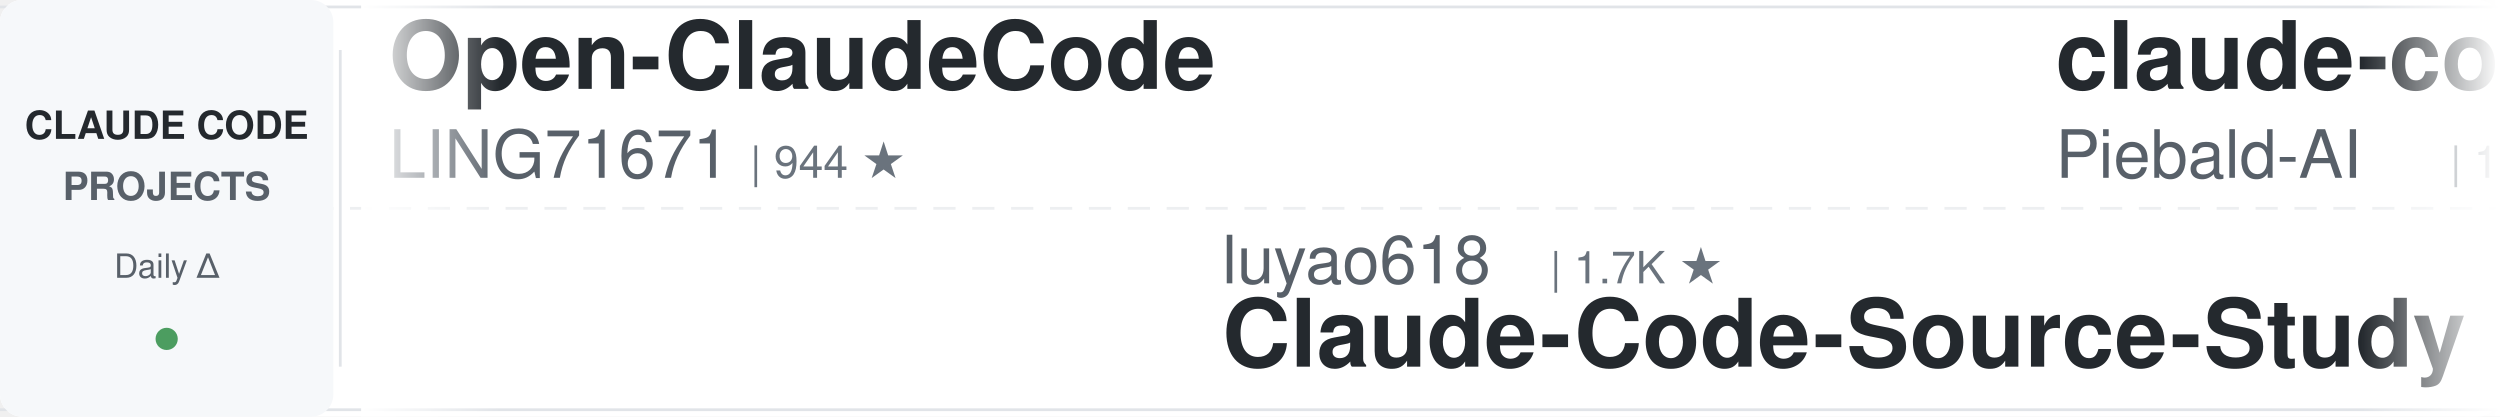
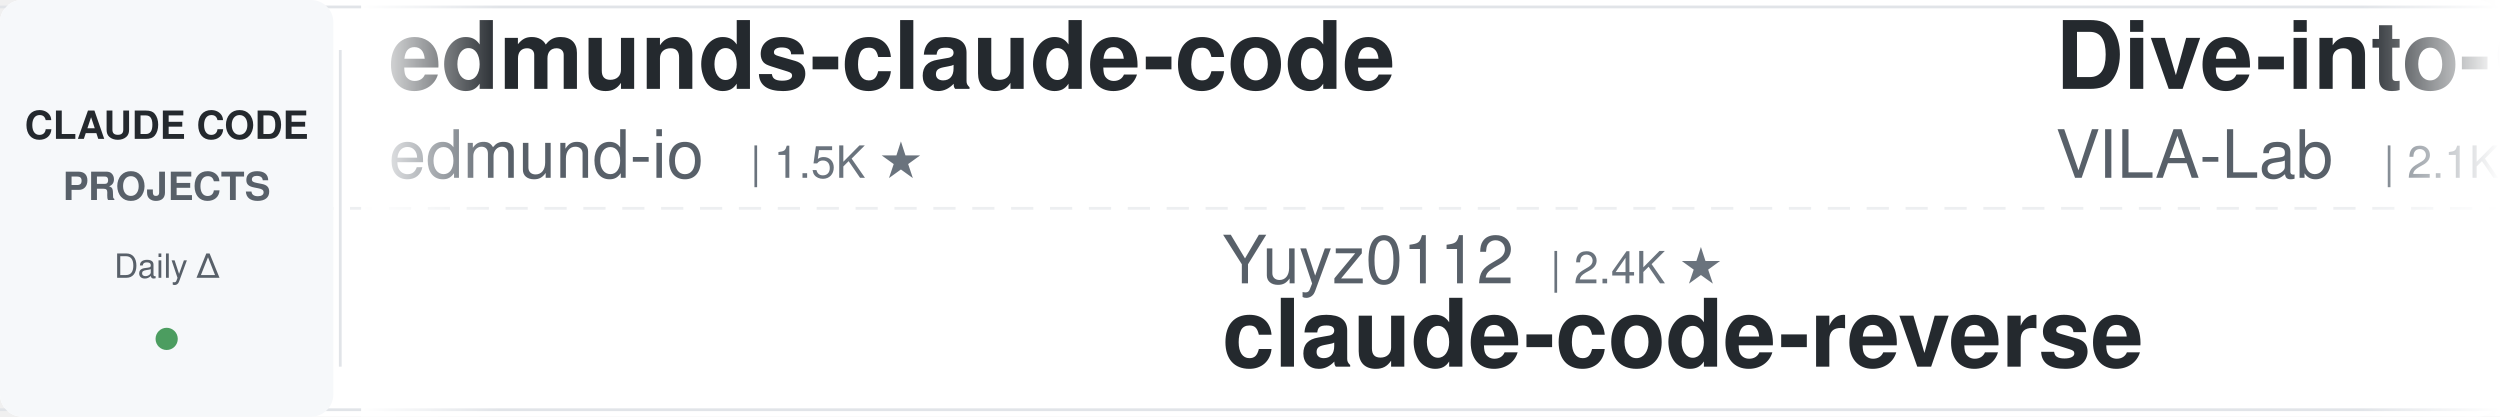
<svg xmlns="http://www.w3.org/2000/svg" width="900" height="150">
  <defs>
    <linearGradient id="leftFade" x1="0%" y1="0%" x2="100%" y2="0%">
      <stop offset="0%" style="stop-color:#ffffff;stop-opacity:1" />
      <stop offset="100%" style="stop-color:#ffffff;stop-opacity:0" />
    </linearGradient>
    <linearGradient id="rightFade" x1="0%" y1="0%" x2="100%" y2="0%">
      <stop offset="0%" style="stop-color:#ffffff;stop-opacity:0" />
      <stop offset="100%" style="stop-color:#ffffff;stop-opacity:1" />
    </linearGradient>
  </defs>
  <rect width="900" height="150" fill="#ffffff" rx="8" />
  <rect x="0" y="2" width="900" height="1" fill="#e1e4e8" />
  <rect x="0" y="147" width="900" height="1" fill="#e1e4e8" />
  <line x1="0" y1="75" x2="900" y2="75" stroke="#e1e4e8" stroke-width="1" stroke-dasharray="8 6" opacity="0.6" />
  <rect x="0" y="0" width="120" height="150" fill="#f6f8fa" rx="8" />
  <text x="60" y="50" font-family="-apple-system, BlinkMacSystemFont, 'Segoe UI', Helvetica, Arial, sans-serif" font-size="14" font-weight="600" fill="#24292e" text-anchor="middle">CLAUDE CODE</text>
  <text x="60" y="72" font-family="-apple-system, BlinkMacSystemFont, 'Segoe UI', Helvetica, Arial, sans-serif" font-size="14" font-weight="600" fill="#586069" text-anchor="middle">PROJECTS</text>
  <text x="60" y="100" font-family="-apple-system, BlinkMacSystemFont, 'Segoe UI', Helvetica, Arial, sans-serif" font-size="12" font-weight="500" fill="#586069" text-anchor="middle">Daily Δ</text>
  <circle cx="60" cy="122" r="4" fill="#22863a" opacity="0.8" />
  <rect x="122" y="18" width="1" height="114" fill="#e1e4e8" />
  <clipPath id="tickerClip">
    <rect x="130" y="0" width="770" height="150" />
  </clipPath>
  <g clip-path="url(#tickerClip)">
    <g id="tickerItems">
      <animateTransform attributeName="transform" attributeType="XML" type="translate" from="0 0" to="-3000 0" dur="54s" repeatCount="indefinite" />
      <g transform="translate(0, 0)">
-         <text x="140" y="32" font-family="-apple-system, BlinkMacSystemFont, 'Segoe UI', Helvetica, Arial, sans-serif" font-size="34" font-weight="600" fill="#24292e">Open-ClaudeCode</text>
-         <text x="140" y="64" font-family="-apple-system, BlinkMacSystemFont, 'Segoe UI', Helvetica, Arial, sans-serif" font-size="24" font-weight="400" fill="#586069">LING71671</text>
-         <text x="270" y="64" font-family="-apple-system, BlinkMacSystemFont, 'Segoe UI', Helvetica, Arial, sans-serif" font-size="16" font-weight="500" fill="#6a737d">| 944 ★</text>
+         <text x="140" y="32" font-family="-apple-system, BlinkMacSystemFont, 'Segoe UI', Helvetica, Arial, sans-serif" font-size="34" font-weight="600" fill="#24292e">edmunds-claude-code</text>
+         <text x="140" y="64" font-family="-apple-system, BlinkMacSystemFont, 'Segoe UI', Helvetica, Arial, sans-serif" font-size="24" font-weight="400" fill="#586069">edmund-io</text>
+         <text x="270" y="64" font-family="-apple-system, BlinkMacSystemFont, 'Segoe UI', Helvetica, Arial, sans-serif" font-size="16" font-weight="500" fill="#6a737d">| 1.5K ★</text>
      </g>
      <g transform="translate(300, 0)">
-         <text x="140" y="102" font-family="-apple-system, BlinkMacSystemFont, 'Segoe UI', Helvetica, Arial, sans-serif" font-size="24" font-weight="400" fill="#586069">luyao618</text>
-         <text x="258" y="102" font-family="-apple-system, BlinkMacSystemFont, 'Segoe UI', Helvetica, Arial, sans-serif" font-size="16" font-weight="500" fill="#6a737d">| 1.7K ★</text>
-         <text x="140" y="132" font-family="-apple-system, BlinkMacSystemFont, 'Segoe UI', Helvetica, Arial, sans-serif" font-size="34" font-weight="600" fill="#24292e">Claude-Code-Source-Study</text>
+         <text x="140" y="102" font-family="-apple-system, BlinkMacSystemFont, 'Segoe UI', Helvetica, Arial, sans-serif" font-size="24" font-weight="400" fill="#586069">Yuyz0112</text>
+         <text x="258" y="102" font-family="-apple-system, BlinkMacSystemFont, 'Segoe UI', Helvetica, Arial, sans-serif" font-size="16" font-weight="500" fill="#6a737d">| 2.4K ★</text>
+         <text x="140" y="132" font-family="-apple-system, BlinkMacSystemFont, 'Segoe UI', Helvetica, Arial, sans-serif" font-size="34" font-weight="600" fill="#24292e">claude-code-reverse</text>
      </g>
      <g transform="translate(600, 0)">
-         <text x="140" y="32" font-family="-apple-system, BlinkMacSystemFont, 'Segoe UI', Helvetica, Arial, sans-serif" font-size="34" font-weight="600" fill="#24292e">claude-code-system-promp...</text>
-         <text x="140" y="64" font-family="-apple-system, BlinkMacSystemFont, 'Segoe UI', Helvetica, Arial, sans-serif" font-size="24" font-weight="400" fill="#586069">Piebald-AI</text>
-         <text x="282" y="64" font-family="-apple-system, BlinkMacSystemFont, 'Segoe UI', Helvetica, Arial, sans-serif" font-size="16" font-weight="500" fill="#6a737d">| 12.4K ★</text>
+         <text x="140" y="32" font-family="-apple-system, BlinkMacSystemFont, 'Segoe UI', Helvetica, Arial, sans-serif" font-size="34" font-weight="600" fill="#24292e">Dive-into-Claude-Code</text>
+         <text x="140" y="64" font-family="-apple-system, BlinkMacSystemFont, 'Segoe UI', Helvetica, Arial, sans-serif" font-size="24" font-weight="400" fill="#586069">VILA-Lab</text>
+         <text x="258" y="64" font-family="-apple-system, BlinkMacSystemFont, 'Segoe UI', Helvetica, Arial, sans-serif" font-size="16" font-weight="500" fill="#6a737d">| 2.1K ★</text>
      </g>
      <g transform="translate(900, 0)">
-         <text x="140" y="102" font-family="-apple-system, BlinkMacSystemFont, 'Segoe UI', Helvetica, Arial, sans-serif" font-size="24" font-weight="400" fill="#586069">https-deeplearning-ai</text>
-         <text x="414" y="102" font-family="-apple-system, BlinkMacSystemFont, 'Segoe UI', Helvetica, Arial, sans-serif" font-size="16" font-weight="500" fill="#6a737d">| 543 ★</text>
-         <text x="140" y="132" font-family="-apple-system, BlinkMacSystemFont, 'Segoe UI', Helvetica, Arial, sans-serif" font-size="34" font-weight="600" fill="#24292e">sc-claude-code-files</text>
+         <text x="140" y="102" font-family="-apple-system, BlinkMacSystemFont, 'Segoe UI', Helvetica, Arial, sans-serif" font-size="24" font-weight="400" fill="#586069">hangsman</text>
+         <text x="258" y="102" font-family="-apple-system, BlinkMacSystemFont, 'Segoe UI', Helvetica, Arial, sans-serif" font-size="16" font-weight="500" fill="#6a737d">| 791 ★</text>
+         <text x="140" y="132" font-family="-apple-system, BlinkMacSystemFont, 'Segoe UI', Helvetica, Arial, sans-serif" font-size="34" font-weight="600" fill="#24292e">claude-code-source</text>
      </g>
      <g transform="translate(1200, 0)">
-         <text x="140" y="32" font-family="-apple-system, BlinkMacSystemFont, 'Segoe UI', Helvetica, Arial, sans-serif" font-size="34" font-weight="600" fill="#24292e">claude-code-infrastructu...</text>
-         <text x="140" y="64" font-family="-apple-system, BlinkMacSystemFont, 'Segoe UI', Helvetica, Arial, sans-serif" font-size="24" font-weight="400" fill="#586069">diet103</text>
-         <text x="246" y="64" font-family="-apple-system, BlinkMacSystemFont, 'Segoe UI', Helvetica, Arial, sans-serif" font-size="16" font-weight="500" fill="#6a737d">| 10.0K ★</text>
+         <text x="140" y="32" font-family="-apple-system, BlinkMacSystemFont, 'Segoe UI', Helvetica, Arial, sans-serif" font-size="34" font-weight="600" fill="#24292e">sc-claude-code-files</text>
+         <text x="140" y="64" font-family="-apple-system, BlinkMacSystemFont, 'Segoe UI', Helvetica, Arial, sans-serif" font-size="24" font-weight="400" fill="#586069">https-deeplearning-ai</text>
+         <text x="414" y="64" font-family="-apple-system, BlinkMacSystemFont, 'Segoe UI', Helvetica, Arial, sans-serif" font-size="16" font-weight="500" fill="#6a737d">| 543 ★</text>
      </g>
      <g transform="translate(1500, 0)">
-         <text x="140" y="102" font-family="-apple-system, BlinkMacSystemFont, 'Segoe UI', Helvetica, Arial, sans-serif" font-size="24" font-weight="400" fill="#586069">jeremylongshore</text>
-         <text x="342" y="102" font-family="-apple-system, BlinkMacSystemFont, 'Segoe UI', Helvetica, Arial, sans-serif" font-size="16" font-weight="500" fill="#6a737d">| 2.7K ★</text>
-         <text x="140" y="132" font-family="-apple-system, BlinkMacSystemFont, 'Segoe UI', Helvetica, Arial, sans-serif" font-size="34" font-weight="600" fill="#24292e">claude-code-plugins-plus...</text>
+         <text x="140" y="102" font-family="-apple-system, BlinkMacSystemFont, 'Segoe UI', Helvetica, Arial, sans-serif" font-size="24" font-weight="400" fill="#586069">disler</text>
+         <text x="234" y="102" font-family="-apple-system, BlinkMacSystemFont, 'Segoe UI', Helvetica, Arial, sans-serif" font-size="16" font-weight="500" fill="#6a737d">| 1.6K ★</text>
+         <text x="140" y="132" font-family="-apple-system, BlinkMacSystemFont, 'Segoe UI', Helvetica, Arial, sans-serif" font-size="34" font-weight="600" fill="#24292e">pi-vs-claude-code</text>
      </g>
      <g transform="translate(1800, 0)">
        <text x="140" y="32" font-family="-apple-system, BlinkMacSystemFont, 'Segoe UI', Helvetica, Arial, sans-serif" font-size="34" font-weight="600" fill="#24292e">ralph-claude-code</text>
        <text x="140" y="64" font-family="-apple-system, BlinkMacSystemFont, 'Segoe UI', Helvetica, Arial, sans-serif" font-size="24" font-weight="400" fill="#586069">frankbria</text>
        <text x="270" y="64" font-family="-apple-system, BlinkMacSystemFont, 'Segoe UI', Helvetica, Arial, sans-serif" font-size="16" font-weight="500" fill="#6a737d">| 9.6K ★</text>
      </g>
      <g transform="translate(2100, 0)">
-         <text x="140" y="102" font-family="-apple-system, BlinkMacSystemFont, 'Segoe UI', Helvetica, Arial, sans-serif" font-size="24" font-weight="400" fill="#586069">ccplugins</text>
-         <text x="270" y="102" font-family="-apple-system, BlinkMacSystemFont, 'Segoe UI', Helvetica, Arial, sans-serif" font-size="16" font-weight="500" fill="#6a737d">| 921 ★</text>
-         <text x="140" y="132" font-family="-apple-system, BlinkMacSystemFont, 'Segoe UI', Helvetica, Arial, sans-serif" font-size="34" font-weight="600" fill="#24292e">awesome-claude-code-plug...</text>
+         <text x="140" y="102" font-family="-apple-system, BlinkMacSystemFont, 'Segoe UI', Helvetica, Arial, sans-serif" font-size="24" font-weight="400" fill="#586069">shanraisshan</text>
+         <text x="306" y="102" font-family="-apple-system, BlinkMacSystemFont, 'Segoe UI', Helvetica, Arial, sans-serif" font-size="16" font-weight="500" fill="#6a737d">| 64.8K ★</text>
+         <text x="140" y="132" font-family="-apple-system, BlinkMacSystemFont, 'Segoe UI', Helvetica, Arial, sans-serif" font-size="34" font-weight="600" fill="#24292e">claude-code-best-practic...</text>
      </g>
      <g transform="translate(2400, 0)">
-         <text x="140" y="32" font-family="-apple-system, BlinkMacSystemFont, 'Segoe UI', Helvetica, Arial, sans-serif" font-size="34" font-weight="600" fill="#24292e">everything-claude-code-z...</text>
-         <text x="140" y="64" font-family="-apple-system, BlinkMacSystemFont, 'Segoe UI', Helvetica, Arial, sans-serif" font-size="24" font-weight="400" fill="#586069">xu-xiang</text>
-         <text x="258" y="64" font-family="-apple-system, BlinkMacSystemFont, 'Segoe UI', Helvetica, Arial, sans-serif" font-size="16" font-weight="500" fill="#6a737d">| 1.9K ★</text>
+         <text x="140" y="32" font-family="-apple-system, BlinkMacSystemFont, 'Segoe UI', Helvetica, Arial, sans-serif" font-size="34" font-weight="600" fill="#24292e">claude-code-templates</text>
+         <text x="140" y="64" font-family="-apple-system, BlinkMacSystemFont, 'Segoe UI', Helvetica, Arial, sans-serif" font-size="24" font-weight="400" fill="#586069">davila7</text>
+         <text x="246" y="64" font-family="-apple-system, BlinkMacSystemFont, 'Segoe UI', Helvetica, Arial, sans-serif" font-size="16" font-weight="500" fill="#6a737d">| 30.3K ★</text>
      </g>
      <g transform="translate(2700, 0)">
-         <text x="140" y="102" font-family="-apple-system, BlinkMacSystemFont, 'Segoe UI', Helvetica, Arial, sans-serif" font-size="24" font-weight="400" fill="#586069">davila7</text>
-         <text x="246" y="102" font-family="-apple-system, BlinkMacSystemFont, 'Segoe UI', Helvetica, Arial, sans-serif" font-size="16" font-weight="500" fill="#6a737d">| 30.3K ★</text>
-         <text x="140" y="132" font-family="-apple-system, BlinkMacSystemFont, 'Segoe UI', Helvetica, Arial, sans-serif" font-size="34" font-weight="600" fill="#24292e">claude-code-templates</text>
+         <text x="140" y="102" font-family="-apple-system, BlinkMacSystemFont, 'Segoe UI', Helvetica, Arial, sans-serif" font-size="24" font-weight="400" fill="#586069">repowise-dev</text>
+         <text x="306" y="102" font-family="-apple-system, BlinkMacSystemFont, 'Segoe UI', Helvetica, Arial, sans-serif" font-size="16" font-weight="500" fill="#6a737d">| 1.2K ★</text>
+         <text x="140" y="132" font-family="-apple-system, BlinkMacSystemFont, 'Segoe UI', Helvetica, Arial, sans-serif" font-size="34" font-weight="600" fill="#24292e">claude-code-prompts</text>
      </g>
      <g transform="translate(3000, 0)">
-         <text x="140" y="32" font-family="-apple-system, BlinkMacSystemFont, 'Segoe UI', Helvetica, Arial, sans-serif" font-size="34" font-weight="600" fill="#24292e">Open-ClaudeCode</text>
-         <text x="140" y="64" font-family="-apple-system, BlinkMacSystemFont, 'Segoe UI', Helvetica, Arial, sans-serif" font-size="24" font-weight="400" fill="#586069">LING71671</text>
-         <text x="270" y="64" font-family="-apple-system, BlinkMacSystemFont, 'Segoe UI', Helvetica, Arial, sans-serif" font-size="16" font-weight="500" fill="#6a737d">| 944 ★</text>
+         <text x="140" y="32" font-family="-apple-system, BlinkMacSystemFont, 'Segoe UI', Helvetica, Arial, sans-serif" font-size="34" font-weight="600" fill="#24292e">edmunds-claude-code</text>
+         <text x="140" y="64" font-family="-apple-system, BlinkMacSystemFont, 'Segoe UI', Helvetica, Arial, sans-serif" font-size="24" font-weight="400" fill="#586069">edmund-io</text>
+         <text x="270" y="64" font-family="-apple-system, BlinkMacSystemFont, 'Segoe UI', Helvetica, Arial, sans-serif" font-size="16" font-weight="500" fill="#6a737d">| 1.5K ★</text>
      </g>
      <g transform="translate(3300, 0)">
-         <text x="140" y="102" font-family="-apple-system, BlinkMacSystemFont, 'Segoe UI', Helvetica, Arial, sans-serif" font-size="24" font-weight="400" fill="#586069">luyao618</text>
-         <text x="258" y="102" font-family="-apple-system, BlinkMacSystemFont, 'Segoe UI', Helvetica, Arial, sans-serif" font-size="16" font-weight="500" fill="#6a737d">| 1.7K ★</text>
-         <text x="140" y="132" font-family="-apple-system, BlinkMacSystemFont, 'Segoe UI', Helvetica, Arial, sans-serif" font-size="34" font-weight="600" fill="#24292e">Claude-Code-Source-Study</text>
+         <text x="140" y="102" font-family="-apple-system, BlinkMacSystemFont, 'Segoe UI', Helvetica, Arial, sans-serif" font-size="24" font-weight="400" fill="#586069">Yuyz0112</text>
+         <text x="258" y="102" font-family="-apple-system, BlinkMacSystemFont, 'Segoe UI', Helvetica, Arial, sans-serif" font-size="16" font-weight="500" fill="#6a737d">| 2.4K ★</text>
+         <text x="140" y="132" font-family="-apple-system, BlinkMacSystemFont, 'Segoe UI', Helvetica, Arial, sans-serif" font-size="34" font-weight="600" fill="#24292e">claude-code-reverse</text>
      </g>
      <g transform="translate(3600, 0)">
-         <text x="140" y="32" font-family="-apple-system, BlinkMacSystemFont, 'Segoe UI', Helvetica, Arial, sans-serif" font-size="34" font-weight="600" fill="#24292e">claude-code-system-promp...</text>
-         <text x="140" y="64" font-family="-apple-system, BlinkMacSystemFont, 'Segoe UI', Helvetica, Arial, sans-serif" font-size="24" font-weight="400" fill="#586069">Piebald-AI</text>
-         <text x="282" y="64" font-family="-apple-system, BlinkMacSystemFont, 'Segoe UI', Helvetica, Arial, sans-serif" font-size="16" font-weight="500" fill="#6a737d">| 12.4K ★</text>
+         <text x="140" y="32" font-family="-apple-system, BlinkMacSystemFont, 'Segoe UI', Helvetica, Arial, sans-serif" font-size="34" font-weight="600" fill="#24292e">Dive-into-Claude-Code</text>
+         <text x="140" y="64" font-family="-apple-system, BlinkMacSystemFont, 'Segoe UI', Helvetica, Arial, sans-serif" font-size="24" font-weight="400" fill="#586069">VILA-Lab</text>
+         <text x="258" y="64" font-family="-apple-system, BlinkMacSystemFont, 'Segoe UI', Helvetica, Arial, sans-serif" font-size="16" font-weight="500" fill="#6a737d">| 2.1K ★</text>
      </g>
      <g transform="translate(3900, 0)">
-         <text x="140" y="102" font-family="-apple-system, BlinkMacSystemFont, 'Segoe UI', Helvetica, Arial, sans-serif" font-size="24" font-weight="400" fill="#586069">https-deeplearning-ai</text>
-         <text x="414" y="102" font-family="-apple-system, BlinkMacSystemFont, 'Segoe UI', Helvetica, Arial, sans-serif" font-size="16" font-weight="500" fill="#6a737d">| 543 ★</text>
-         <text x="140" y="132" font-family="-apple-system, BlinkMacSystemFont, 'Segoe UI', Helvetica, Arial, sans-serif" font-size="34" font-weight="600" fill="#24292e">sc-claude-code-files</text>
+         <text x="140" y="102" font-family="-apple-system, BlinkMacSystemFont, 'Segoe UI', Helvetica, Arial, sans-serif" font-size="24" font-weight="400" fill="#586069">hangsman</text>
+         <text x="258" y="102" font-family="-apple-system, BlinkMacSystemFont, 'Segoe UI', Helvetica, Arial, sans-serif" font-size="16" font-weight="500" fill="#6a737d">| 791 ★</text>
+         <text x="140" y="132" font-family="-apple-system, BlinkMacSystemFont, 'Segoe UI', Helvetica, Arial, sans-serif" font-size="34" font-weight="600" fill="#24292e">claude-code-source</text>
      </g>
    </g>
  </g>
  <rect x="130" y="0" width="50" height="150" fill="url(#leftFade)" />
  <rect x="850" y="0" width="50" height="150" fill="url(#rightFade)" />
</svg>
